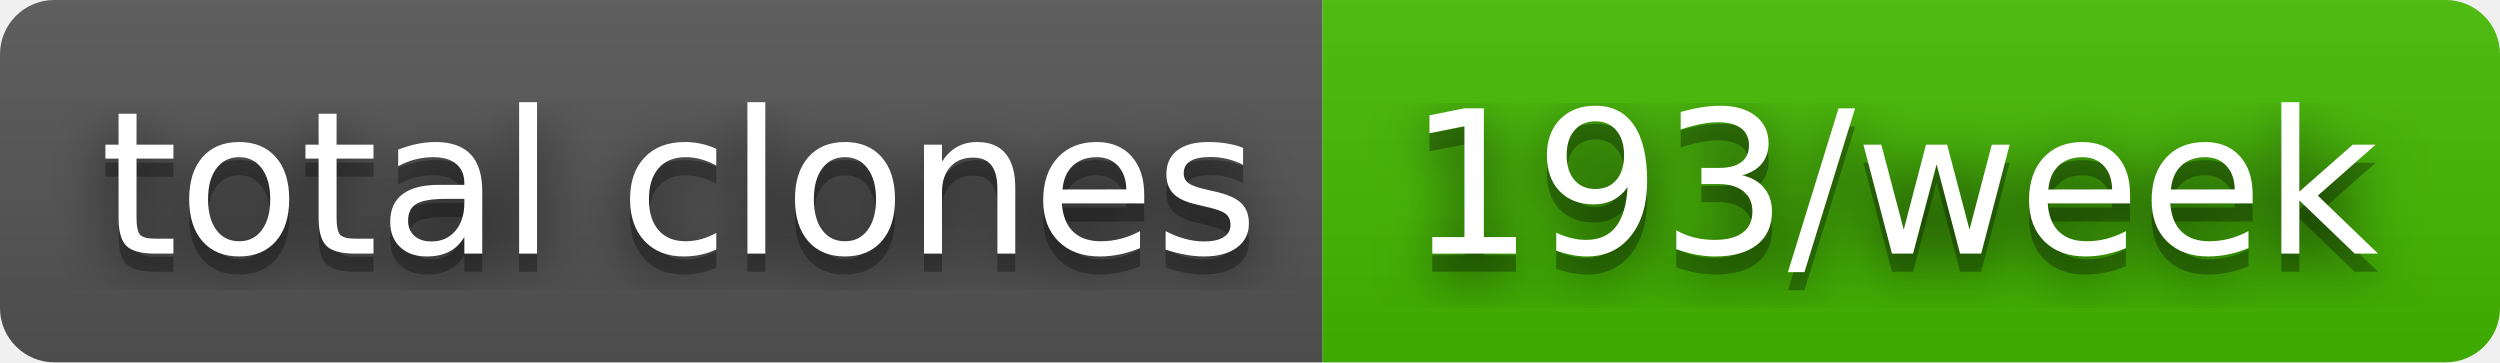
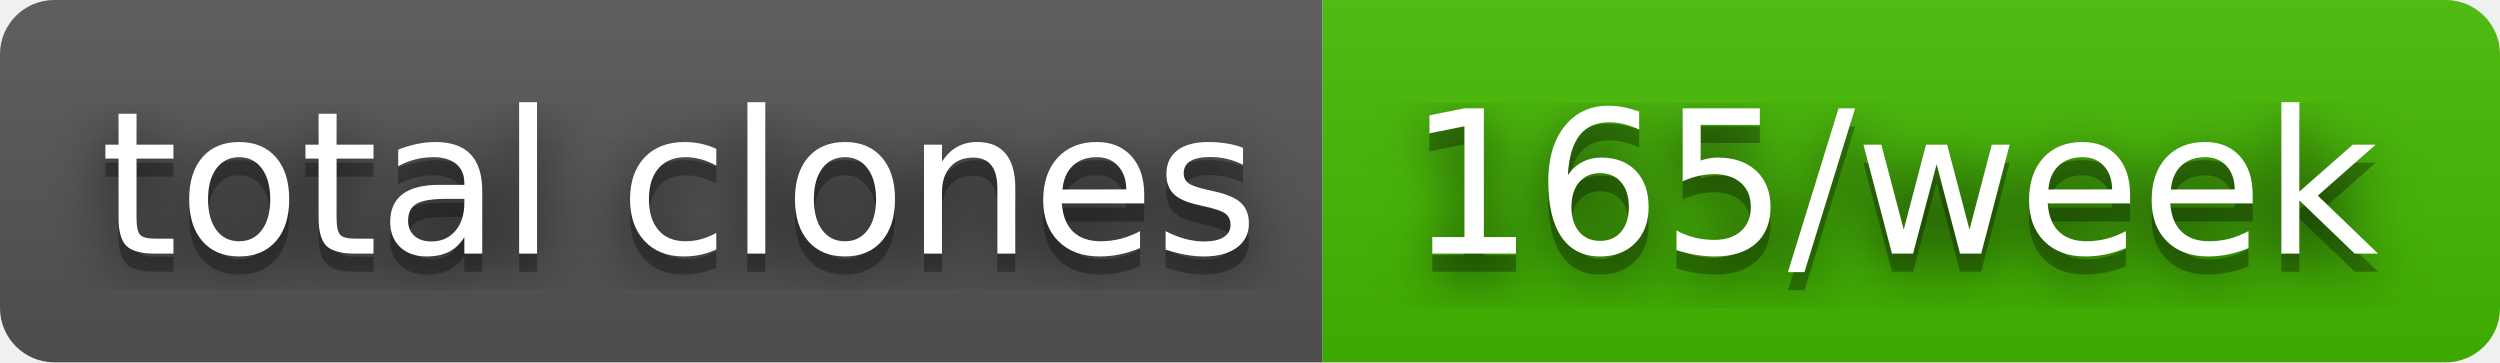
- <svg xmlns="http://www.w3.org/2000/svg" width="138" height="20" role="img" aria-label="total clones: 193/week">
+ <svg xmlns="http://www.w3.org/2000/svg" width="138" height="20" role="img" aria-label="total clones: 165/week">
  <filter id="blur">
    <feGaussianBlur stdDeviation="16" />
  </filter>
  <linearGradient id="s" x2="0" y2="100%">
    <stop offset="0" stop-color="#bbb" stop-opacity=".1" />
    <stop offset="1" stop-opacity=".1" />
  </linearGradient>
  <clipPath id="r">
    <rect width="138" height="20" rx="3" />
  </clipPath>
  <g clip-path="url(#r)">
    <rect width="73" height="20" fill="#555" />
    <rect x="73" width="65" height="20" fill="#4b0" />
    <rect width="138" height="20" fill="url(#s)" />
  </g>
  <g fill="#fff" text-anchor="middle" font-family="Verdana,Geneva,DejaVu Sans,sans-serif" text-rendering="geometricPrecision" font-size="110">
    <g transform="scale(.1)">
      <g aria-hidden="true" fill="#010101">
        <text x="375" y="150" fill-opacity=".8" filter="url(#blur)" textLength="630">total clones</text>
        <text x="375" y="150" fill-opacity=".3" textLength="630">total clones</text>
      </g>
      <text x="375" y="140" textLength="630">total clones</text>
    </g>
    <g transform="scale(.1)">
      <g aria-hidden="true" fill="#010101">
-         <text x="1045" y="150" fill-opacity=".8" filter="url(#blur)" textLength="550">193/week</text>
-         <text x="1045" y="150" fill-opacity=".3" textLength="550">193/week</text>
+         <text x="1045" y="150" fill-opacity=".8" filter="url(#blur)" textLength="550">165/week</text>
+         <text x="1045" y="150" fill-opacity=".3" textLength="550">165/week</text>
      </g>
-       <text x="1045" y="140" textLength="550">193/week</text>
+       <text x="1045" y="140" textLength="550">165/week</text>
    </g>
  </g>
</svg>
